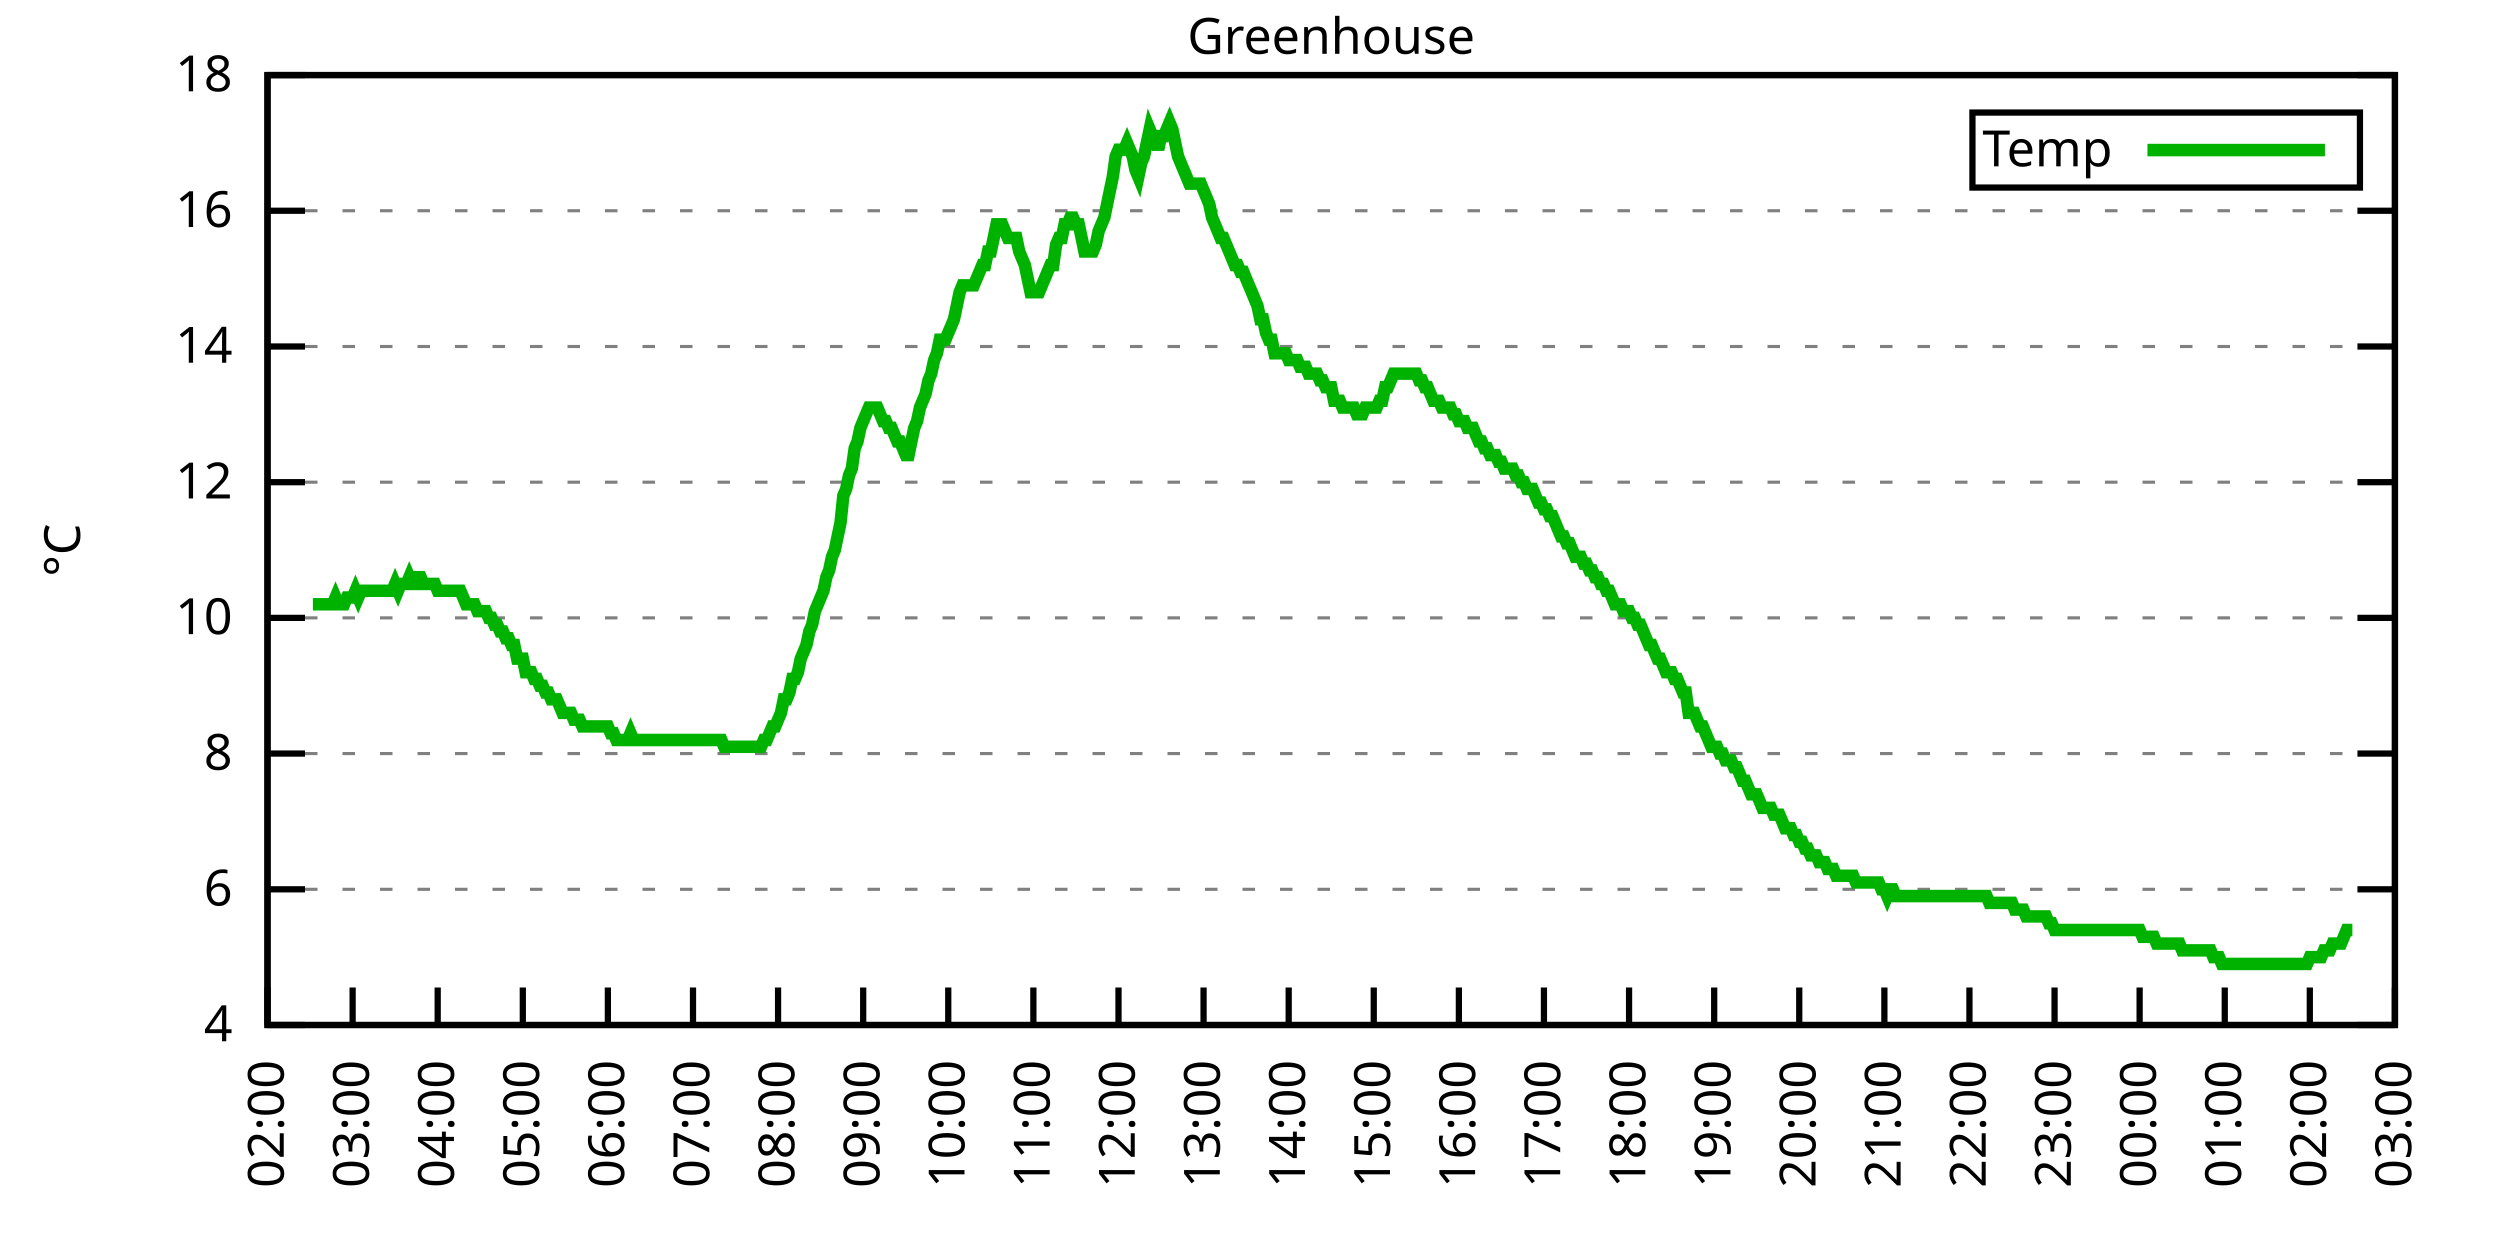
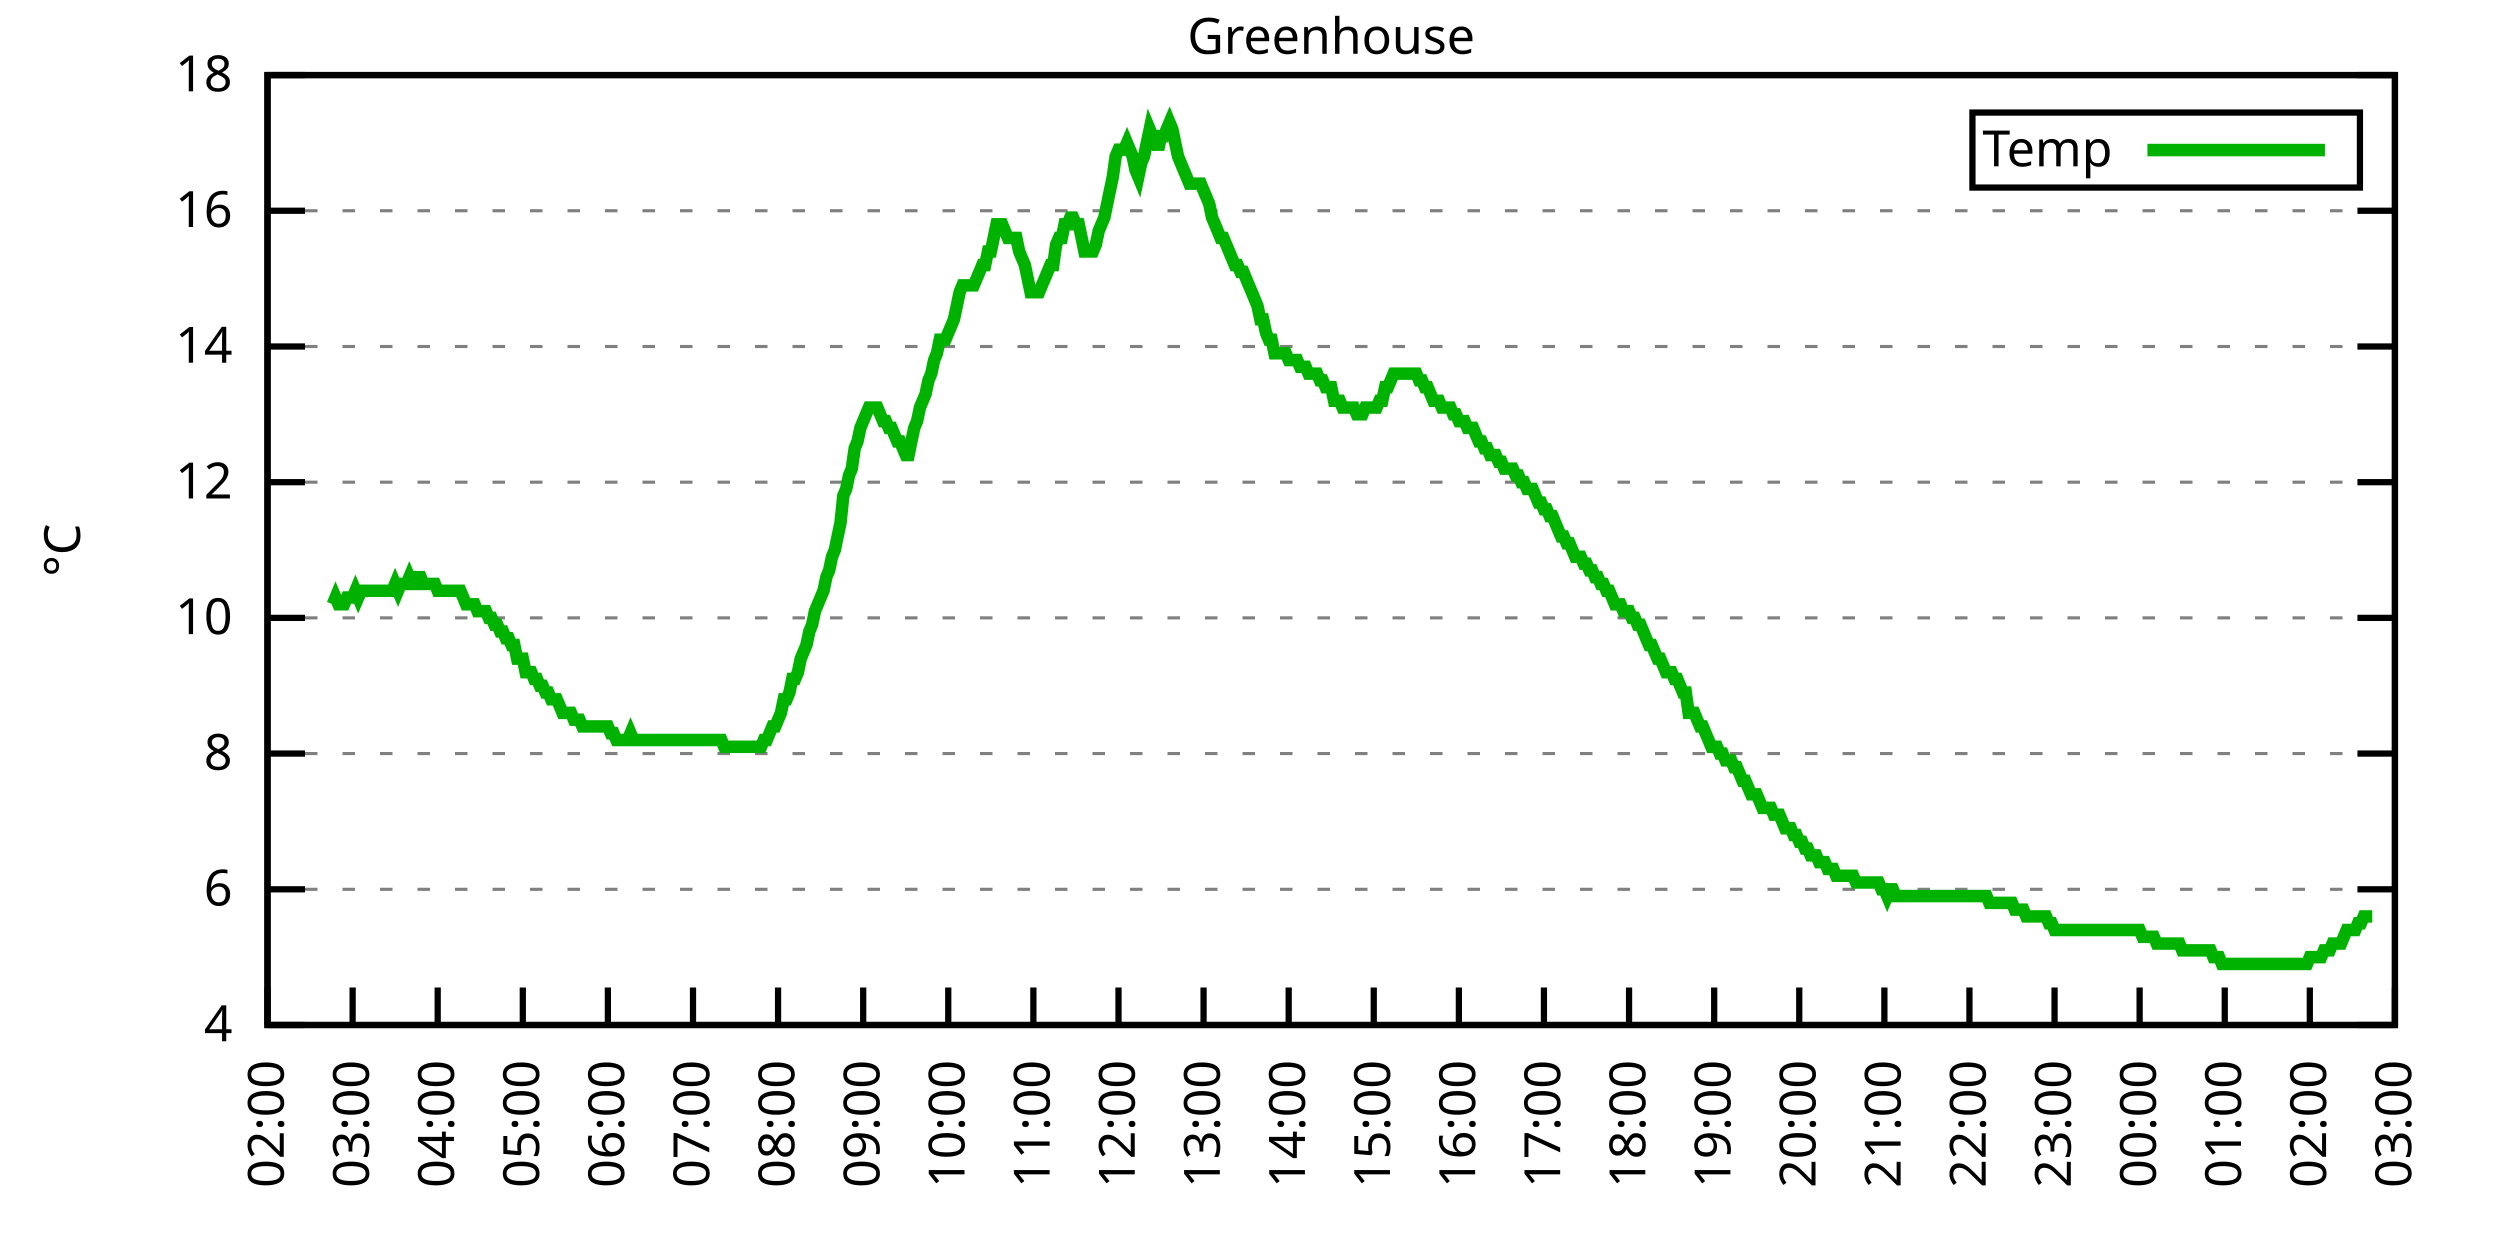
<svg xmlns="http://www.w3.org/2000/svg" xmlns:xlink="http://www.w3.org/1999/xlink" width="400" height="200" viewBox="0 0 400 200">
  <g id="gnuplot_canvas">
    <rect x="0" y="0" width="400" height="200" fill="none" />
    <defs>
      <circle id="gpDot" r="0.5" stroke-width="0.5" stroke="currentColor" />
      <path id="gpPt0" stroke-width="0.333" stroke="currentColor" d="M-1,0 h2 M0,-1 v2" />
      <path id="gpPt1" stroke-width="0.333" stroke="currentColor" d="M-1,-1 L1,1 M1,-1 L-1,1" />
      <path id="gpPt2" stroke-width="0.333" stroke="currentColor" d="M-1,0 L1,0 M0,-1 L0,1 M-1,-1 L1,1 M-1,1 L1,-1" />
      <rect id="gpPt3" stroke-width="0.333" stroke="currentColor" x="-1" y="-1" width="2" height="2" />
      <rect id="gpPt4" stroke-width="0.333" stroke="currentColor" fill="currentColor" x="-1" y="-1" width="2" height="2" />
      <circle id="gpPt5" stroke-width="0.333" stroke="currentColor" cx="0" cy="0" r="1" />
      <use xlink:href="#gpPt5" id="gpPt6" fill="currentColor" stroke="none" />
      <path id="gpPt7" stroke-width="0.333" stroke="currentColor" d="M0,-1.33 L-1.33,0.67 L1.33,0.67 z" />
      <use xlink:href="#gpPt7" id="gpPt8" fill="currentColor" stroke="none" />
      <use xlink:href="#gpPt7" id="gpPt9" stroke="currentColor" transform="rotate(180)" />
      <use xlink:href="#gpPt9" id="gpPt10" fill="currentColor" stroke="none" />
      <use xlink:href="#gpPt3" id="gpPt11" stroke="currentColor" transform="rotate(45)" />
      <use xlink:href="#gpPt11" id="gpPt12" fill="currentColor" stroke="none" />
      <path id="gpPt13" stroke-width="0.333" stroke="currentColor" d="M0,1.330 L1.265,0.411 L0.782,-1.067 L-0.782,-1.076 L-1.265,0.411 z" />
      <use xlink:href="#gpPt13" id="gpPt14" fill="currentColor" stroke="none" />
      <filter id="textbox" filterUnits="objectBoundingBox" x="0" y="0" height="1" width="1">
        <feFlood flood-color="white" flood-opacity="1" result="bgnd" />
        <feComposite in="SourceGraphic" in2="bgnd" operator="atop" />
      </filter>
      <filter id="greybox" filterUnits="objectBoundingBox" x="0" y="0" height="1" width="1">
        <feFlood flood-color="lightgrey" flood-opacity="1" result="grey" />
        <feComposite in="SourceGraphic" in2="grey" operator="atop" />
      </filter>
    </defs>
    <g fill="none" color="white" stroke="currentColor" stroke-width="1.00" stroke-linecap="butt" stroke-linejoin="miter">
</g>
    <g fill="none" color="black" stroke="currentColor" stroke-width="1.00" stroke-linecap="butt" stroke-linejoin="miter">
      <g stroke="none" shape-rendering="crispEdges">
        <polygon fill="rgb(255, 255, 255)" points="42.80,164.00 383.18,164.00 383.18,12.02 42.80,12.02 " />
      </g>
    </g>
    <g fill="none" color="black" stroke="currentColor" stroke-width="1.00" stroke-linecap="butt" stroke-linejoin="miter">
</g>
    <g fill="none" color="black" stroke="black" stroke-width="0.50" stroke-linecap="butt" stroke-linejoin="miter">
</g>
    <g fill="none" color="gray" stroke="currentColor" stroke-width="0.50" stroke-linecap="butt" stroke-linejoin="miter">
      <path stroke="gray" stroke-dasharray="2,4" class="gridline" d="M42.80,164.00 L383.19,164.00  " />
    </g>
    <g fill="none" color="gray" stroke="gray" stroke-width="1.00" stroke-linecap="butt" stroke-linejoin="miter">
</g>
    <g fill="none" color="black" stroke="currentColor" stroke-width="1.00" stroke-linecap="butt" stroke-linejoin="miter">
      <path stroke="black" d="M42.80,164.00 L48.80,164.00 M383.19,164.00 L377.19,164.00  " />
      <g transform="translate(37.20,166.60)" stroke="none" fill="black" font-family="Sans" font-size="8.00" text-anchor="end">
        <text>
          <tspan font-family="Sans"> 4</tspan>
        </text>
      </g>
    </g>
    <g fill="none" color="black" stroke="currentColor" stroke-width="1.00" stroke-linecap="butt" stroke-linejoin="miter">
</g>
    <g fill="none" color="black" stroke="black" stroke-width="0.50" stroke-linecap="butt" stroke-linejoin="miter">
</g>
    <g fill="none" color="gray" stroke="currentColor" stroke-width="0.50" stroke-linecap="butt" stroke-linejoin="miter">
      <path stroke="gray" stroke-dasharray="2,4" class="gridline" d="M42.80,142.29 L383.19,142.29  " />
    </g>
    <g fill="none" color="gray" stroke="gray" stroke-width="1.00" stroke-linecap="butt" stroke-linejoin="miter">
</g>
    <g fill="none" color="black" stroke="currentColor" stroke-width="1.00" stroke-linecap="butt" stroke-linejoin="miter">
      <path stroke="black" d="M42.80,142.29 L48.80,142.29 M383.19,142.29 L377.19,142.29  " />
      <g transform="translate(37.20,144.89)" stroke="none" fill="black" font-family="Sans" font-size="8.00" text-anchor="end">
        <text>
          <tspan font-family="Sans"> 6</tspan>
        </text>
      </g>
    </g>
    <g fill="none" color="black" stroke="currentColor" stroke-width="1.00" stroke-linecap="butt" stroke-linejoin="miter">
</g>
    <g fill="none" color="black" stroke="black" stroke-width="0.50" stroke-linecap="butt" stroke-linejoin="miter">
</g>
    <g fill="none" color="gray" stroke="currentColor" stroke-width="0.50" stroke-linecap="butt" stroke-linejoin="miter">
      <path stroke="gray" stroke-dasharray="2,4" class="gridline" d="M42.80,120.57 L383.19,120.57  " />
    </g>
    <g fill="none" color="gray" stroke="gray" stroke-width="1.00" stroke-linecap="butt" stroke-linejoin="miter">
</g>
    <g fill="none" color="black" stroke="currentColor" stroke-width="1.00" stroke-linecap="butt" stroke-linejoin="miter">
      <path stroke="black" d="M42.80,120.57 L48.80,120.57 M383.19,120.57 L377.19,120.57  " />
      <g transform="translate(37.20,123.17)" stroke="none" fill="black" font-family="Sans" font-size="8.00" text-anchor="end">
        <text>
          <tspan font-family="Sans"> 8</tspan>
        </text>
      </g>
    </g>
    <g fill="none" color="black" stroke="currentColor" stroke-width="1.00" stroke-linecap="butt" stroke-linejoin="miter">
</g>
    <g fill="none" color="black" stroke="black" stroke-width="0.50" stroke-linecap="butt" stroke-linejoin="miter">
</g>
    <g fill="none" color="gray" stroke="currentColor" stroke-width="0.50" stroke-linecap="butt" stroke-linejoin="miter">
      <path stroke="gray" stroke-dasharray="2,4" class="gridline" d="M42.80,98.86 L383.19,98.86  " />
    </g>
    <g fill="none" color="gray" stroke="gray" stroke-width="1.00" stroke-linecap="butt" stroke-linejoin="miter">
</g>
    <g fill="none" color="black" stroke="currentColor" stroke-width="1.00" stroke-linecap="butt" stroke-linejoin="miter">
      <path stroke="black" d="M42.80,98.86 L48.80,98.86 M383.19,98.86 L377.19,98.86  " />
      <g transform="translate(37.20,101.46)" stroke="none" fill="black" font-family="Sans" font-size="8.00" text-anchor="end">
        <text>
          <tspan font-family="Sans"> 10</tspan>
        </text>
      </g>
    </g>
    <g fill="none" color="black" stroke="currentColor" stroke-width="1.00" stroke-linecap="butt" stroke-linejoin="miter">
</g>
    <g fill="none" color="black" stroke="black" stroke-width="0.50" stroke-linecap="butt" stroke-linejoin="miter">
</g>
    <g fill="none" color="gray" stroke="currentColor" stroke-width="0.50" stroke-linecap="butt" stroke-linejoin="miter">
      <path stroke="gray" stroke-dasharray="2,4" class="gridline" d="M42.80,77.15 L383.19,77.15  " />
    </g>
    <g fill="none" color="gray" stroke="gray" stroke-width="1.00" stroke-linecap="butt" stroke-linejoin="miter">
</g>
    <g fill="none" color="black" stroke="currentColor" stroke-width="1.00" stroke-linecap="butt" stroke-linejoin="miter">
      <path stroke="black" d="M42.80,77.15 L48.80,77.15 M383.19,77.15 L377.19,77.15  " />
      <g transform="translate(37.20,79.75)" stroke="none" fill="black" font-family="Sans" font-size="8.00" text-anchor="end">
        <text>
          <tspan font-family="Sans"> 12</tspan>
        </text>
      </g>
    </g>
    <g fill="none" color="black" stroke="currentColor" stroke-width="1.00" stroke-linecap="butt" stroke-linejoin="miter">
</g>
    <g fill="none" color="black" stroke="black" stroke-width="0.50" stroke-linecap="butt" stroke-linejoin="miter">
</g>
    <g fill="none" color="gray" stroke="currentColor" stroke-width="0.50" stroke-linecap="butt" stroke-linejoin="miter">
      <path stroke="gray" stroke-dasharray="2,4" class="gridline" d="M42.80,55.44 L383.19,55.44  " />
    </g>
    <g fill="none" color="gray" stroke="gray" stroke-width="1.00" stroke-linecap="butt" stroke-linejoin="miter">
</g>
    <g fill="none" color="black" stroke="currentColor" stroke-width="1.00" stroke-linecap="butt" stroke-linejoin="miter">
      <path stroke="black" d="M42.80,55.44 L48.80,55.44 M383.19,55.44 L377.19,55.44  " />
      <g transform="translate(37.20,58.04)" stroke="none" fill="black" font-family="Sans" font-size="8.00" text-anchor="end">
        <text>
          <tspan font-family="Sans"> 14</tspan>
        </text>
      </g>
    </g>
    <g fill="none" color="black" stroke="currentColor" stroke-width="1.00" stroke-linecap="butt" stroke-linejoin="miter">
</g>
    <g fill="none" color="black" stroke="black" stroke-width="0.50" stroke-linecap="butt" stroke-linejoin="miter">
</g>
    <g fill="none" color="gray" stroke="currentColor" stroke-width="0.50" stroke-linecap="butt" stroke-linejoin="miter">
      <path stroke="gray" stroke-dasharray="2,4" class="gridline" d="M42.80,33.72 L383.19,33.72  " />
    </g>
    <g fill="none" color="gray" stroke="gray" stroke-width="1.00" stroke-linecap="butt" stroke-linejoin="miter">
</g>
    <g fill="none" color="black" stroke="currentColor" stroke-width="1.00" stroke-linecap="butt" stroke-linejoin="miter">
      <path stroke="black" d="M42.80,33.72 L48.80,33.72 M383.19,33.72 L377.19,33.72  " />
      <g transform="translate(37.20,36.32)" stroke="none" fill="black" font-family="Sans" font-size="8.00" text-anchor="end">
        <text>
          <tspan font-family="Sans"> 16</tspan>
        </text>
      </g>
    </g>
    <g fill="none" color="black" stroke="currentColor" stroke-width="1.00" stroke-linecap="butt" stroke-linejoin="miter">
</g>
    <g fill="none" color="black" stroke="black" stroke-width="0.50" stroke-linecap="butt" stroke-linejoin="miter">
</g>
    <g fill="none" color="gray" stroke="currentColor" stroke-width="0.50" stroke-linecap="butt" stroke-linejoin="miter">
      <path stroke="gray" stroke-dasharray="2,4" class="gridline" d="M42.80,12.01 L383.19,12.01  " />
    </g>
    <g fill="none" color="gray" stroke="gray" stroke-width="1.00" stroke-linecap="butt" stroke-linejoin="miter">
</g>
    <g fill="none" color="black" stroke="currentColor" stroke-width="1.00" stroke-linecap="butt" stroke-linejoin="miter">
      <path stroke="black" d="M42.80,12.01 L48.80,12.01 M383.19,12.01 L377.19,12.01  " />
      <g transform="translate(37.20,14.61)" stroke="none" fill="black" font-family="Sans" font-size="8.00" text-anchor="end">
        <text>
          <tspan font-family="Sans"> 18</tspan>
        </text>
      </g>
    </g>
    <g fill="none" color="black" stroke="currentColor" stroke-width="1.00" stroke-linecap="butt" stroke-linejoin="miter">
      <path stroke="black" d="M42.80,164.00 L42.80,158.00  " />
      <g transform="translate(45.40,169.60) rotate(270.00)" stroke="none" fill="black" font-family="Sans" font-size="8.00" text-anchor="end">
        <text>
          <tspan font-family="Sans">02:00</tspan>
        </text>
      </g>
    </g>
    <g fill="none" color="black" stroke="currentColor" stroke-width="1.00" stroke-linecap="butt" stroke-linejoin="miter">
      <path stroke="black" d="M56.42,164.00 L56.42,158.00  " />
      <g transform="translate(59.02,169.60) rotate(270.00)" stroke="none" fill="black" font-family="Sans" font-size="8.00" text-anchor="end">
        <text>
          <tspan font-family="Sans">03:00</tspan>
        </text>
      </g>
    </g>
    <g fill="none" color="black" stroke="currentColor" stroke-width="1.00" stroke-linecap="butt" stroke-linejoin="miter">
      <path stroke="black" d="M70.03,164.00 L70.03,158.00  " />
      <g transform="translate(72.63,169.60) rotate(270.00)" stroke="none" fill="black" font-family="Sans" font-size="8.00" text-anchor="end">
        <text>
          <tspan font-family="Sans">04:00</tspan>
        </text>
      </g>
    </g>
    <g fill="none" color="black" stroke="currentColor" stroke-width="1.00" stroke-linecap="butt" stroke-linejoin="miter">
      <path stroke="black" d="M83.65,164.00 L83.65,158.00  " />
      <g transform="translate(86.25,169.60) rotate(270.00)" stroke="none" fill="black" font-family="Sans" font-size="8.00" text-anchor="end">
        <text>
          <tspan font-family="Sans">05:00</tspan>
        </text>
      </g>
    </g>
    <g fill="none" color="black" stroke="currentColor" stroke-width="1.00" stroke-linecap="butt" stroke-linejoin="miter">
      <path stroke="black" d="M97.26,164.00 L97.26,158.00  " />
      <g transform="translate(99.86,169.60) rotate(270.00)" stroke="none" fill="black" font-family="Sans" font-size="8.00" text-anchor="end">
        <text>
          <tspan font-family="Sans">06:00</tspan>
        </text>
      </g>
    </g>
    <g fill="none" color="black" stroke="currentColor" stroke-width="1.00" stroke-linecap="butt" stroke-linejoin="miter">
      <path stroke="black" d="M110.88,164.00 L110.88,158.00  " />
      <g transform="translate(113.48,169.60) rotate(270.00)" stroke="none" fill="black" font-family="Sans" font-size="8.00" text-anchor="end">
        <text>
          <tspan font-family="Sans">07:00</tspan>
        </text>
      </g>
    </g>
    <g fill="none" color="black" stroke="currentColor" stroke-width="1.00" stroke-linecap="butt" stroke-linejoin="miter">
      <path stroke="black" d="M124.49,164.00 L124.49,158.00  " />
      <g transform="translate(127.09,169.60) rotate(270.00)" stroke="none" fill="black" font-family="Sans" font-size="8.00" text-anchor="end">
        <text>
          <tspan font-family="Sans">08:00</tspan>
        </text>
      </g>
    </g>
    <g fill="none" color="black" stroke="currentColor" stroke-width="1.00" stroke-linecap="butt" stroke-linejoin="miter">
      <path stroke="black" d="M138.11,164.00 L138.11,158.00  " />
      <g transform="translate(140.71,169.60) rotate(270.00)" stroke="none" fill="black" font-family="Sans" font-size="8.00" text-anchor="end">
        <text>
          <tspan font-family="Sans">09:00</tspan>
        </text>
      </g>
    </g>
    <g fill="none" color="black" stroke="currentColor" stroke-width="1.00" stroke-linecap="butt" stroke-linejoin="miter">
      <path stroke="black" d="M151.72,164.00 L151.72,158.00  " />
      <g transform="translate(154.32,169.60) rotate(270.00)" stroke="none" fill="black" font-family="Sans" font-size="8.00" text-anchor="end">
        <text>
          <tspan font-family="Sans">10:00</tspan>
        </text>
      </g>
    </g>
    <g fill="none" color="black" stroke="currentColor" stroke-width="1.00" stroke-linecap="butt" stroke-linejoin="miter">
      <path stroke="black" d="M165.34,164.00 L165.34,158.00  " />
      <g transform="translate(167.94,169.60) rotate(270.00)" stroke="none" fill="black" font-family="Sans" font-size="8.00" text-anchor="end">
        <text>
          <tspan font-family="Sans">11:00</tspan>
        </text>
      </g>
    </g>
    <g fill="none" color="black" stroke="currentColor" stroke-width="1.00" stroke-linecap="butt" stroke-linejoin="miter">
      <path stroke="black" d="M178.96,164.00 L178.96,158.00  " />
      <g transform="translate(181.56,169.60) rotate(270.00)" stroke="none" fill="black" font-family="Sans" font-size="8.00" text-anchor="end">
        <text>
          <tspan font-family="Sans">12:00</tspan>
        </text>
      </g>
    </g>
    <g fill="none" color="black" stroke="currentColor" stroke-width="1.00" stroke-linecap="butt" stroke-linejoin="miter">
      <path stroke="black" d="M192.57,164.00 L192.57,158.00  " />
      <g transform="translate(195.17,169.60) rotate(270.00)" stroke="none" fill="black" font-family="Sans" font-size="8.00" text-anchor="end">
        <text>
          <tspan font-family="Sans">13:00</tspan>
        </text>
      </g>
    </g>
    <g fill="none" color="black" stroke="currentColor" stroke-width="1.00" stroke-linecap="butt" stroke-linejoin="miter">
      <path stroke="black" d="M206.19,164.00 L206.19,158.00  " />
      <g transform="translate(208.79,169.60) rotate(270.00)" stroke="none" fill="black" font-family="Sans" font-size="8.00" text-anchor="end">
        <text>
          <tspan font-family="Sans">14:00</tspan>
        </text>
      </g>
    </g>
    <g fill="none" color="black" stroke="currentColor" stroke-width="1.00" stroke-linecap="butt" stroke-linejoin="miter">
      <path stroke="black" d="M219.80,164.00 L219.80,158.00  " />
      <g transform="translate(222.40,169.60) rotate(270.00)" stroke="none" fill="black" font-family="Sans" font-size="8.00" text-anchor="end">
        <text>
          <tspan font-family="Sans">15:00</tspan>
        </text>
      </g>
    </g>
    <g fill="none" color="black" stroke="currentColor" stroke-width="1.00" stroke-linecap="butt" stroke-linejoin="miter">
      <path stroke="black" d="M233.42,164.00 L233.42,158.00  " />
      <g transform="translate(236.02,169.60) rotate(270.00)" stroke="none" fill="black" font-family="Sans" font-size="8.00" text-anchor="end">
        <text>
          <tspan font-family="Sans">16:00</tspan>
        </text>
      </g>
    </g>
    <g fill="none" color="black" stroke="currentColor" stroke-width="1.00" stroke-linecap="butt" stroke-linejoin="miter">
      <path stroke="black" d="M247.03,164.00 L247.03,158.00  " />
      <g transform="translate(249.63,169.60) rotate(270.00)" stroke="none" fill="black" font-family="Sans" font-size="8.00" text-anchor="end">
        <text>
          <tspan font-family="Sans">17:00</tspan>
        </text>
      </g>
    </g>
    <g fill="none" color="black" stroke="currentColor" stroke-width="1.00" stroke-linecap="butt" stroke-linejoin="miter">
      <path stroke="black" d="M260.65,164.00 L260.65,158.00  " />
      <g transform="translate(263.25,169.60) rotate(270.00)" stroke="none" fill="black" font-family="Sans" font-size="8.00" text-anchor="end">
        <text>
          <tspan font-family="Sans">18:00</tspan>
        </text>
      </g>
    </g>
    <g fill="none" color="black" stroke="currentColor" stroke-width="1.00" stroke-linecap="butt" stroke-linejoin="miter">
      <path stroke="black" d="M274.27,164.00 L274.27,158.00  " />
      <g transform="translate(276.87,169.60) rotate(270.00)" stroke="none" fill="black" font-family="Sans" font-size="8.00" text-anchor="end">
        <text>
          <tspan font-family="Sans">19:00</tspan>
        </text>
      </g>
    </g>
    <g fill="none" color="black" stroke="currentColor" stroke-width="1.00" stroke-linecap="butt" stroke-linejoin="miter">
      <path stroke="black" d="M287.88,164.00 L287.88,158.00  " />
      <g transform="translate(290.48,169.60) rotate(270.00)" stroke="none" fill="black" font-family="Sans" font-size="8.00" text-anchor="end">
        <text>
          <tspan font-family="Sans">20:00</tspan>
        </text>
      </g>
    </g>
    <g fill="none" color="black" stroke="currentColor" stroke-width="1.00" stroke-linecap="butt" stroke-linejoin="miter">
      <path stroke="black" d="M301.50,164.00 L301.50,158.00  " />
      <g transform="translate(304.10,169.60) rotate(270.00)" stroke="none" fill="black" font-family="Sans" font-size="8.00" text-anchor="end">
        <text>
          <tspan font-family="Sans">21:00</tspan>
        </text>
      </g>
    </g>
    <g fill="none" color="black" stroke="currentColor" stroke-width="1.00" stroke-linecap="butt" stroke-linejoin="miter">
      <path stroke="black" d="M315.11,164.00 L315.11,158.00  " />
      <g transform="translate(317.71,169.60) rotate(270.00)" stroke="none" fill="black" font-family="Sans" font-size="8.00" text-anchor="end">
        <text>
          <tspan font-family="Sans">22:00</tspan>
        </text>
      </g>
    </g>
    <g fill="none" color="black" stroke="currentColor" stroke-width="1.00" stroke-linecap="butt" stroke-linejoin="miter">
      <path stroke="black" d="M328.73,164.00 L328.73,158.00  " />
      <g transform="translate(331.33,169.60) rotate(270.00)" stroke="none" fill="black" font-family="Sans" font-size="8.00" text-anchor="end">
        <text>
          <tspan font-family="Sans">23:00</tspan>
        </text>
      </g>
    </g>
    <g fill="none" color="black" stroke="currentColor" stroke-width="1.00" stroke-linecap="butt" stroke-linejoin="miter">
      <path stroke="black" d="M342.34,164.00 L342.34,158.00  " />
      <g transform="translate(344.94,169.60) rotate(270.00)" stroke="none" fill="black" font-family="Sans" font-size="8.00" text-anchor="end">
        <text>
          <tspan font-family="Sans">00:00</tspan>
        </text>
      </g>
    </g>
    <g fill="none" color="black" stroke="currentColor" stroke-width="1.00" stroke-linecap="butt" stroke-linejoin="miter">
      <path stroke="black" d="M355.96,164.00 L355.96,158.00  " />
      <g transform="translate(358.56,169.60) rotate(270.00)" stroke="none" fill="black" font-family="Sans" font-size="8.00" text-anchor="end">
        <text>
          <tspan font-family="Sans">01:00</tspan>
        </text>
      </g>
    </g>
    <g fill="none" color="black" stroke="currentColor" stroke-width="1.00" stroke-linecap="butt" stroke-linejoin="miter">
      <path stroke="black" d="M369.57,164.00 L369.57,158.00  " />
      <g transform="translate(372.17,169.60) rotate(270.00)" stroke="none" fill="black" font-family="Sans" font-size="8.00" text-anchor="end">
        <text>
          <tspan font-family="Sans">02:00</tspan>
        </text>
      </g>
    </g>
    <g fill="none" color="black" stroke="currentColor" stroke-width="1.00" stroke-linecap="butt" stroke-linejoin="miter">
      <path stroke="black" d="M383.19,164.00 L383.19,158.00  " />
      <g transform="translate(385.79,169.60) rotate(270.00)" stroke="none" fill="black" font-family="Sans" font-size="8.00" text-anchor="end">
        <text>
          <tspan font-family="Sans">03:00</tspan>
        </text>
      </g>
    </g>
    <g fill="none" color="black" stroke="currentColor" stroke-width="1.00" stroke-linecap="butt" stroke-linejoin="miter">
</g>
    <g fill="none" color="black" stroke="currentColor" stroke-width="1.00" stroke-linecap="butt" stroke-linejoin="miter">
      <path stroke="black" d="M42.80,12.01 L42.80,164.00 L383.19,164.00 L383.19,12.01 L42.80,12.01 Z  " />
    </g>
    <g fill="none" color="black" stroke="currentColor" stroke-width="1.00" stroke-linecap="butt" stroke-linejoin="miter">
</g>
    <g fill="none" color="black" stroke="currentColor" stroke-width="1.00" stroke-linecap="butt" stroke-linejoin="miter">
      <path stroke="black" d="M315.59,30.01 L315.59,18.01 L377.59,18.01 L377.59,30.01 L315.59,30.01 Z  " />
    </g>
    <g id="Greenhouse_plot_1">
      <g fill="none" color="white" stroke="black" stroke-width="2.00" stroke-linecap="butt" stroke-linejoin="miter">
</g>
      <g fill="none" color="black" stroke="currentColor" stroke-width="2.00" stroke-linecap="butt" stroke-linejoin="miter">
        <g transform="translate(337.99,26.61)" stroke="none" fill="black" font-family="Sans" font-size="8.00" text-anchor="end">
          <text>
            <tspan font-family="Sans">Temp</tspan>
          </text>
        </g>
      </g>
      <g fill="none" color="black" stroke="currentColor" stroke-width="2.00" stroke-linecap="butt" stroke-linejoin="miter">
-         <path stroke="rgb(  0, 178,   0)" d="M343.59,24.01 L371.99,24.01 M50.06,96.69 L50.52,96.69 L50.97,96.69 L51.42,96.69 L51.88,96.69 L52.33,96.69   L52.78,96.69 L53.24,96.69 L53.69,95.60 L54.15,96.69 L54.60,96.69 L55.05,96.69 L55.51,95.60 L55.96,95.60   L56.42,95.60 L56.87,94.52 L57.32,95.60 L57.78,94.52 L58.23,94.52 L58.68,94.52 L59.14,94.52 L59.59,94.52   L60.05,94.52 L60.50,94.52 L60.95,94.52 L61.41,94.52 L61.86,94.52 L62.32,94.52 L62.77,94.52 L63.22,93.43   L63.68,94.52 L64.13,93.43 L64.58,93.43 L65.04,93.43 L65.49,92.35 L65.95,93.43 L66.40,93.43 L66.85,92.35   L67.31,92.35 L67.76,93.43 L68.22,93.43 L68.67,93.43 L69.12,93.43 L69.58,93.43 L70.03,94.52 L70.49,94.52   L70.94,94.52 L71.39,94.52 L71.85,94.52 L72.30,94.52 L72.75,94.52 L73.21,94.52 L73.66,94.52 L74.12,95.60   L74.57,96.69 L75.02,96.69 L75.48,96.69 L75.93,96.69 L76.39,97.78 L76.84,97.78 L77.29,97.78 L77.75,97.78   L78.20,98.86 L78.65,98.86 L79.11,99.95 L79.56,99.95 L80.02,101.03 L80.47,101.03 L80.92,102.12 L81.38,102.12   L81.83,103.20 L82.29,103.20 L82.74,105.38 L83.19,105.38 L83.65,105.38 L84.10,107.55 L84.55,107.55 L85.01,107.55   L85.46,108.63 L85.92,108.63 L86.37,109.72 L86.82,109.72 L87.28,110.80 L87.73,110.80 L88.19,111.89 L88.64,111.89   L89.09,111.89 L89.55,112.97 L90.00,114.06 L90.45,114.06 L90.91,114.06 L91.36,114.06 L91.82,115.15 L92.27,115.15   L92.72,115.15 L93.18,116.23 L93.63,116.23 L94.09,116.23 L94.54,116.23 L94.99,116.23 L95.45,116.23 L95.90,116.23   L96.35,116.23 L96.81,116.23 L97.26,116.23 L97.72,117.32 L98.17,117.32 L98.62,118.40 L99.08,118.40 L99.53,118.40   L99.99,118.40 L100.44,118.40 L100.89,117.32 L101.35,118.40 L101.80,118.40 L102.25,118.40 L102.71,118.40 L103.16,118.40   L103.62,118.40 L104.07,118.40 L104.52,118.40 L104.98,118.40 L105.43,118.40 L105.89,118.40 L106.34,118.40 L106.79,118.40   L107.25,118.40 L107.70,118.40 L108.15,118.40 L108.61,118.40 L109.06,118.40 L109.52,118.40 L109.97,118.40 L110.42,118.40   L110.88,118.40 L111.33,118.40 L111.79,118.40 L112.24,118.40 L112.69,118.40 L113.15,118.40 L113.60,118.40 L114.05,118.40   L114.51,118.40 L114.96,118.40 L115.42,118.40 L115.87,119.49 L116.32,119.49 L116.78,119.49 L117.23,119.49 L117.69,119.49   L118.14,119.49 L118.59,119.49 L119.05,119.49 L119.50,119.49 L119.96,119.49 L120.41,119.49 L120.86,119.49 L121.32,119.49   L121.77,119.49 L122.22,118.40 L122.68,118.40 L123.13,117.32 L123.59,116.23 L124.04,116.23 L124.49,115.15 L124.95,114.06   L125.40,111.89 L125.86,111.89 L126.31,110.80 L126.76,108.63 L127.22,108.63 L127.67,107.55 L128.12,105.38 L128.58,104.29   L129.03,103.20 L129.49,101.03 L129.94,99.95 L130.39,97.78 L130.85,96.69 L131.30,95.60 L131.76,94.52 L132.21,92.35   L132.66,91.26 L133.12,89.09 L133.57,88.00 L134.02,85.83 L134.48,83.66 L134.93,79.32 L135.39,78.23 L135.84,76.06   L136.29,74.98 L136.75,71.72 L137.20,70.63 L137.66,68.46 L138.11,67.38 L138.56,66.29 L139.02,65.21 L139.47,65.21   L139.92,65.21 L140.38,65.21 L140.83,66.29 L141.29,67.38 L141.74,67.38 L142.19,68.46 L142.65,68.46 L143.10,69.55   L143.56,70.63 L144.01,70.63 L144.46,71.72 L144.92,72.81 L145.37,72.81 L145.82,70.63 L146.28,68.46 L146.73,67.38   L147.19,65.21 L147.64,64.12 L148.09,63.04 L148.55,60.86 L149.00,59.78 L149.46,57.61 L149.91,56.52 L150.36,54.35   L150.82,54.35 L151.27,54.35 L151.72,53.26 L152.18,52.18 L152.63,51.09 L153.09,48.92 L153.54,46.75 L153.99,45.66   L154.45,45.66 L154.90,45.66 L155.36,45.66 L155.81,45.66 L156.26,44.58 L156.72,43.49 L157.17,42.41 L157.62,42.41   L158.08,40.24 L158.53,40.24 L158.99,38.07 L159.44,35.89 L159.89,35.89 L160.35,35.89 L160.80,36.98 L161.26,38.07   L161.71,38.07 L162.16,38.07 L162.62,38.07 L163.07,40.24 L163.52,41.32 L163.98,42.41 L164.43,44.58 L164.89,46.75   L165.34,46.75 L165.79,46.75 L166.25,46.75 L166.70,45.66 L167.16,44.58 L167.61,43.49 L168.06,42.41 L168.52,42.41   L168.97,39.15 L169.43,38.07 L169.88,38.07 L170.33,35.89 L170.79,35.89 L171.24,34.81 L171.69,34.81 L172.15,35.89   L172.60,35.89 L173.06,38.07 L173.51,40.24 L173.96,40.24 L174.42,40.24 L174.87,40.24 L175.33,39.15 L175.78,36.98   L176.23,35.89 L176.69,34.81 L177.14,32.64 L177.59,30.47 L178.05,28.29 L178.50,25.04 L178.96,23.95 L179.41,23.95   L179.86,23.95 L180.32,22.87 L180.77,23.95 L181.23,25.04 L181.68,27.21 L182.13,28.29 L182.59,26.12 L183.04,25.04   L183.49,22.87 L183.95,20.70 L184.40,21.78 L184.86,21.78 L185.31,23.95 L185.76,21.78 L186.22,21.78 L186.67,20.70   L187.13,19.61 L187.58,20.70 L188.03,22.87 L188.49,25.04 L188.94,26.12 L189.39,27.21 L189.85,28.29 L190.30,29.38   L190.76,29.38 L191.21,29.38 L191.66,29.38 L192.12,29.38 L192.57,30.47 L193.03,31.55 L193.48,32.64 L193.93,34.81   L194.39,35.89 L194.84,36.98 L195.29,38.07 L195.75,38.07 L196.20,39.15 L196.66,40.24 L197.11,41.32 L197.56,42.41   L198.02,42.41 L198.47,43.49 L198.93,43.49 L199.38,44.58 L199.83,45.66 L200.29,46.75 L200.74,47.84 L201.19,48.92   L201.65,51.09 L202.10,51.09 L202.56,53.26 L203.01,54.35 L203.46,54.35 L203.92,56.52 L204.37,56.52 L204.83,56.52   L205.28,56.52 L205.73,56.52 L206.19,57.61 L206.64,57.61 L207.09,57.61 L207.55,57.61 L208.00,58.69 L208.46,58.69   L208.91,58.69 L209.36,59.78 L209.82,59.78 L210.27,59.78 L210.73,59.78 L211.18,60.86 L211.63,60.86 L212.09,61.95   L212.54,61.95 L213.00,61.95 L213.45,64.12 L213.90,64.12 L214.36,64.12 L214.81,65.21 L215.26,65.21 L215.72,65.21   L216.17,65.21 L216.63,65.21 L217.08,66.29 L217.53,66.29 L217.99,66.29 L218.44,65.21 L218.90,65.21 L219.35,65.21   L219.80,65.21 L220.26,65.21 L220.71,64.12 L221.16,64.12 L221.62,61.95 L222.07,61.95 L222.53,60.86 L222.98,59.78   L223.43,59.78 L223.89,59.78 L224.34,59.78 L224.80,59.78 L225.25,59.78 L225.70,59.78 L226.16,59.78 L226.61,59.78   L227.06,60.86 L227.52,60.86 L227.97,61.95 L228.43,61.95 L228.88,63.04 L229.33,64.12 L229.79,64.12 L230.24,64.12   L230.70,65.21 L231.15,65.21 L231.60,65.21 L232.06,65.21 L232.51,66.29 L232.96,66.29 L233.42,67.38 L233.87,67.38   L234.33,67.38 L234.78,68.46 L235.23,68.46 L235.69,68.46 L236.14,69.55 L236.60,70.63 L237.05,70.63 L237.50,71.72   L237.96,71.72 L238.41,72.81 L238.86,72.81 L239.32,72.81 L239.77,73.89 L240.23,73.89 L240.68,74.98 L241.13,74.98   L241.59,74.98 L242.04,74.98 L242.50,76.06 L242.95,76.06 L243.40,77.15 L243.86,77.15 L244.31,78.23 L244.76,78.23   L245.22,78.23 L245.67,79.32 L246.13,80.41 L246.58,80.41 L247.03,81.49 L247.49,81.49 L247.94,82.58 L248.40,82.58   L248.85,83.66 L249.30,84.75 L249.76,85.83 L250.21,85.83 L250.66,86.92 L251.12,86.92 L251.57,88.00 L252.03,89.09   L252.48,89.09 L252.93,89.09 L253.39,90.18 L253.84,90.18 L254.30,91.26 L254.75,91.26 L255.20,92.35 L255.66,92.35   L256.11,93.43 L256.56,93.43 L257.02,94.52 L257.47,94.52 L257.93,95.60 L258.38,96.69 L258.83,96.69 L259.29,96.69   L259.74,97.78 L260.20,97.78 L260.65,97.78 L261.10,98.86 L261.56,98.86 L262.01,99.95 L262.47,99.95 L262.92,101.03   L263.37,102.12 L263.83,103.20 L264.28,103.20 L264.73,104.29 L265.19,105.38 L265.64,105.38 L266.10,106.46 L266.55,107.55   L267.00,107.55 L267.46,107.55 L267.91,108.63 L268.37,108.63 L268.82,109.72 L269.27,110.80 L269.73,110.80 L270.18,114.06   L270.63,114.06 L271.09,114.06 L271.54,115.15 L272.00,116.23 L272.45,116.23 L272.90,117.32 L273.36,118.40 L273.81,119.49   L274.27,119.49 L274.72,119.49 L275.17,120.57 L275.63,120.57 L276.08,121.66 L276.53,121.66 L276.99,121.66 L277.44,122.75   L277.90,122.75 L278.35,123.83 L278.80,124.92 L279.26,124.92 L279.71,126.00 L280.17,127.09 L280.62,127.09 L281.07,127.09   L281.53,128.17 L281.98,129.26 L282.43,129.26 L282.89,129.26 L283.34,129.26 L283.80,130.35 L284.25,130.35 L284.70,130.35   L285.16,131.43 L285.61,132.52 L286.07,132.52 L286.52,132.52 L286.97,133.60 L287.43,133.60 L287.88,134.69 L288.33,134.69   L288.79,135.77 L289.24,135.77 L289.70,136.86 L290.15,136.86 L290.60,136.86 L291.06,137.94 L291.51,137.94 L291.97,137.94   L292.42,139.03 L292.87,139.03 L293.33,139.03 L293.78,140.12 L294.23,140.12 L294.69,140.12 L295.14,140.12 L295.60,140.12   L296.05,140.12 L296.50,140.12 L296.96,141.20 L297.41,141.20 L297.87,141.20 L298.32,141.20 L298.77,141.20 L299.23,141.20   L299.68,141.20 L300.13,141.20 L300.59,141.20 L301.04,142.29 L301.50,142.29 L301.95,143.37 L302.40,142.29 L302.86,142.29   L303.31,143.37 L303.77,143.37 L304.22,143.37 L304.67,143.37 L305.13,143.37 L305.58,143.37 L306.03,143.37 L306.49,143.37   L306.94,143.37 L307.40,143.37 L307.85,143.37 L308.30,143.37 L308.76,143.37 L309.21,143.37 L309.67,143.37 L310.12,143.37   L310.57,143.37 L311.03,143.37 L311.48,143.37 L311.94,143.37 L312.39,143.37 L312.84,143.37 L313.30,143.37 L313.75,143.37   L314.20,143.37 L314.66,143.37 L315.11,143.37 L315.57,143.37 L316.02,143.37 L316.47,143.37 L316.93,143.37 L317.38,143.37   L317.84,143.37 L318.29,144.46 L318.74,144.46 L319.20,144.46 L319.65,144.46 L320.10,144.46 L320.56,144.46 L321.01,144.46   L321.47,144.46 L321.92,144.46 L322.37,145.54 L322.83,145.54 L323.28,145.54 L323.74,145.54 L324.19,146.63 L324.64,146.63   L325.10,146.63 L325.55,146.63 L326.00,146.63 L326.46,146.63 L326.91,146.63 L327.37,146.63 L327.82,147.72 L328.27,147.72   L328.73,148.80 L329.18,148.80 L329.64,148.80 L330.09,148.80 L330.54,148.80 L331.00,148.80 L331.45,148.80 L331.90,148.80   L332.36,148.80 L332.81,148.80 L333.27,148.80 L333.72,148.80 L334.17,148.80 L334.63,148.80 L335.08,148.80 L335.54,148.80   L335.99,148.80 L336.44,148.80 L336.90,148.80 L337.35,148.80 L337.80,148.80 L338.26,148.80 L338.71,148.80 L339.17,148.80   L339.62,148.80 L340.07,148.80 L340.53,148.80 L340.98,148.80 L341.44,148.80 L341.89,148.80 L342.34,148.80 L342.80,149.89   L343.25,149.89 L343.70,149.89 L344.16,149.89 L344.61,149.89 L345.07,150.97 L345.52,150.97 L345.97,150.97 L346.43,150.97   L346.88,150.97 L347.34,150.97 L347.79,150.97 L348.24,150.97 L348.70,150.97 L349.15,152.06 L349.60,152.06 L350.06,152.06   L350.51,152.06 L350.97,152.06 L351.42,152.06 L351.87,152.06 L352.33,152.06 L352.78,152.06 L353.24,152.06 L353.69,152.06   L354.14,153.14 L354.60,153.14 L355.05,153.14 L355.50,154.23 L355.96,154.23 L356.41,154.23 L356.87,154.23 L357.32,154.23   L357.77,154.23 L358.23,154.23 L358.68,154.23 L359.14,154.23 L359.59,154.23 L360.04,154.23 L360.50,154.23 L360.95,154.23   L361.41,154.23 L361.86,154.23 L362.31,154.23 L362.77,154.23 L363.22,154.23 L363.67,154.23 L364.13,154.23 L364.58,154.23   L365.04,154.23 L365.49,154.23 L365.94,154.23 L366.40,154.23 L366.85,154.23 L367.31,154.23 L367.76,154.23 L368.21,154.23   L368.67,154.23 L369.12,154.23 L369.57,153.14 L370.03,153.14 L370.48,153.14 L370.94,153.14 L371.39,153.14 L371.84,152.06   L372.30,152.06 L372.75,152.06 L373.21,150.97 L373.66,150.97 L374.11,150.97 L374.57,150.97 L375.02,149.89 L375.47,148.80   L375.93,148.80 L376.38,148.80  " />
+         <path stroke="rgb(  0, 178,   0)" d="M343.59,24.01 L371.99,24.01 M53.24,96.69 L53.69,95.60 L54.15,96.69 L54.60,96.69 L55.05,96.69 L55.51,95.60   L55.96,95.60 L56.42,95.60 L56.87,94.52 L57.32,95.60 L57.78,94.52 L58.23,94.52 L58.68,94.52 L59.14,94.52   L59.59,94.52 L60.05,94.52 L60.50,94.52 L60.95,94.52 L61.41,94.52 L61.86,94.52 L62.32,94.52 L62.77,94.52   L63.22,93.43 L63.68,94.52 L64.13,93.43 L64.58,93.43 L65.04,93.43 L65.49,92.35 L65.95,93.43 L66.40,93.43   L66.85,92.35 L67.31,92.35 L67.76,93.43 L68.22,93.43 L68.67,93.43 L69.12,93.43 L69.58,93.43 L70.03,94.52   L70.49,94.52 L70.94,94.52 L71.39,94.52 L71.85,94.52 L72.30,94.52 L72.75,94.52 L73.21,94.52 L73.66,94.52   L74.12,95.60 L74.57,96.69 L75.02,96.69 L75.48,96.69 L75.93,96.69 L76.39,97.78 L76.84,97.78 L77.29,97.78   L77.75,97.78 L78.20,98.86 L78.65,98.86 L79.11,99.95 L79.56,99.95 L80.02,101.03 L80.47,101.03 L80.92,102.12   L81.38,102.12 L81.83,103.20 L82.29,103.20 L82.74,105.38 L83.19,105.38 L83.65,105.38 L84.10,107.55 L84.55,107.55   L85.01,107.55 L85.46,108.63 L85.92,108.63 L86.37,109.72 L86.82,109.72 L87.28,110.80 L87.73,110.80 L88.19,111.89   L88.64,111.89 L89.09,111.89 L89.55,112.97 L90.00,114.06 L90.45,114.06 L90.91,114.06 L91.36,114.06 L91.82,115.15   L92.27,115.15 L92.72,115.15 L93.18,116.23 L93.63,116.23 L94.09,116.23 L94.54,116.23 L94.99,116.23 L95.45,116.23   L95.90,116.23 L96.35,116.23 L96.81,116.23 L97.26,116.23 L97.72,117.32 L98.17,117.32 L98.62,118.40 L99.08,118.40   L99.53,118.40 L99.99,118.40 L100.44,118.40 L100.89,117.32 L101.35,118.40 L101.80,118.40 L102.25,118.40 L102.71,118.40   L103.16,118.40 L103.62,118.40 L104.07,118.40 L104.52,118.40 L104.98,118.40 L105.43,118.40 L105.89,118.40 L106.34,118.40   L106.79,118.40 L107.25,118.40 L107.70,118.40 L108.15,118.40 L108.61,118.40 L109.06,118.40 L109.52,118.40 L109.97,118.40   L110.42,118.40 L110.88,118.40 L111.33,118.40 L111.79,118.40 L112.24,118.40 L112.69,118.40 L113.15,118.40 L113.60,118.40   L114.05,118.40 L114.51,118.40 L114.96,118.40 L115.42,118.40 L115.87,119.49 L116.32,119.49 L116.78,119.49 L117.23,119.49   L117.69,119.49 L118.14,119.49 L118.59,119.49 L119.05,119.49 L119.50,119.49 L119.96,119.49 L120.41,119.49 L120.86,119.49   L121.32,119.49 L121.77,119.49 L122.22,118.40 L122.68,118.40 L123.13,117.32 L123.59,116.23 L124.04,116.23 L124.49,115.15   L124.95,114.06 L125.40,111.89 L125.86,111.89 L126.31,110.80 L126.76,108.63 L127.22,108.63 L127.67,107.55 L128.12,105.38   L128.58,104.29 L129.03,103.20 L129.49,101.03 L129.94,99.95 L130.39,97.78 L130.85,96.69 L131.30,95.60 L131.76,94.52   L132.21,92.35 L132.66,91.26 L133.12,89.09 L133.57,88.00 L134.02,85.83 L134.48,83.66 L134.93,79.32 L135.39,78.23   L135.84,76.06 L136.29,74.98 L136.75,71.72 L137.20,70.63 L137.66,68.46 L138.11,67.38 L138.56,66.29 L139.02,65.21   L139.47,65.21 L139.92,65.21 L140.38,65.21 L140.83,66.29 L141.29,67.38 L141.74,67.38 L142.19,68.46 L142.65,68.46   L143.10,69.55 L143.56,70.63 L144.01,70.63 L144.46,71.72 L144.92,72.81 L145.37,72.81 L145.82,70.63 L146.28,68.46   L146.73,67.38 L147.19,65.21 L147.64,64.12 L148.09,63.04 L148.55,60.86 L149.00,59.78 L149.46,57.61 L149.91,56.52   L150.36,54.35 L150.82,54.35 L151.27,54.35 L151.72,53.26 L152.18,52.18 L152.63,51.09 L153.09,48.92 L153.54,46.75   L153.99,45.66 L154.45,45.66 L154.90,45.66 L155.36,45.66 L155.81,45.66 L156.26,44.58 L156.72,43.49 L157.17,42.41   L157.62,42.41 L158.08,40.24 L158.53,40.24 L158.99,38.07 L159.44,35.89 L159.89,35.89 L160.35,35.89 L160.80,36.98   L161.26,38.07 L161.71,38.07 L162.16,38.07 L162.62,38.07 L163.07,40.24 L163.52,41.32 L163.98,42.41 L164.43,44.58   L164.89,46.75 L165.34,46.75 L165.79,46.75 L166.25,46.75 L166.70,45.66 L167.16,44.58 L167.61,43.49 L168.06,42.41   L168.52,42.41 L168.97,39.15 L169.43,38.07 L169.88,38.07 L170.33,35.89 L170.79,35.89 L171.24,34.81 L171.69,34.81   L172.15,35.89 L172.60,35.89 L173.06,38.07 L173.51,40.24 L173.96,40.24 L174.42,40.24 L174.87,40.24 L175.33,39.15   L175.78,36.98 L176.23,35.89 L176.69,34.81 L177.14,32.64 L177.59,30.47 L178.05,28.29 L178.50,25.04 L178.96,23.95   L179.41,23.95 L179.86,23.95 L180.32,22.87 L180.77,23.95 L181.23,25.04 L181.68,27.21 L182.13,28.29 L182.59,26.12   L183.04,25.04 L183.49,22.87 L183.95,20.70 L184.40,21.78 L184.86,21.78 L185.31,23.95 L185.76,21.78 L186.22,21.78   L186.67,20.70 L187.13,19.61 L187.58,20.70 L188.03,22.87 L188.49,25.04 L188.94,26.12 L189.39,27.21 L189.85,28.29   L190.30,29.38 L190.76,29.38 L191.21,29.38 L191.66,29.38 L192.12,29.38 L192.57,30.47 L193.03,31.55 L193.48,32.64   L193.93,34.81 L194.39,35.89 L194.84,36.98 L195.29,38.07 L195.75,38.07 L196.20,39.15 L196.66,40.24 L197.11,41.32   L197.56,42.41 L198.02,42.41 L198.47,43.49 L198.93,43.49 L199.38,44.58 L199.83,45.66 L200.29,46.75 L200.74,47.84   L201.19,48.92 L201.65,51.09 L202.10,51.09 L202.56,53.26 L203.01,54.35 L203.46,54.35 L203.92,56.52 L204.37,56.52   L204.83,56.52 L205.28,56.52 L205.73,56.52 L206.19,57.61 L206.64,57.61 L207.09,57.61 L207.55,57.61 L208.00,58.69   L208.46,58.69 L208.91,58.69 L209.36,59.78 L209.82,59.78 L210.27,59.78 L210.73,59.78 L211.18,60.86 L211.63,60.86   L212.09,61.95 L212.54,61.95 L213.00,61.95 L213.45,64.12 L213.90,64.12 L214.36,64.12 L214.81,65.21 L215.26,65.21   L215.72,65.21 L216.17,65.21 L216.63,65.21 L217.08,66.29 L217.53,66.29 L217.99,66.29 L218.44,65.21 L218.90,65.21   L219.35,65.21 L219.80,65.21 L220.26,65.21 L220.71,64.12 L221.16,64.12 L221.62,61.95 L222.07,61.95 L222.53,60.86   L222.98,59.78 L223.43,59.78 L223.89,59.78 L224.34,59.78 L224.80,59.78 L225.25,59.78 L225.70,59.78 L226.16,59.78   L226.61,59.78 L227.06,60.86 L227.52,60.86 L227.97,61.95 L228.43,61.95 L228.88,63.04 L229.33,64.12 L229.79,64.12   L230.24,64.12 L230.70,65.21 L231.15,65.21 L231.60,65.21 L232.06,65.21 L232.51,66.29 L232.96,66.29 L233.42,67.38   L233.87,67.38 L234.33,67.38 L234.78,68.46 L235.23,68.46 L235.69,68.46 L236.14,69.55 L236.60,70.63 L237.05,70.63   L237.50,71.72 L237.96,71.72 L238.41,72.81 L238.86,72.81 L239.32,72.81 L239.77,73.89 L240.23,73.89 L240.68,74.98   L241.13,74.98 L241.59,74.98 L242.04,74.98 L242.50,76.06 L242.95,76.06 L243.40,77.15 L243.86,77.15 L244.31,78.23   L244.76,78.23 L245.22,78.23 L245.67,79.32 L246.13,80.41 L246.58,80.41 L247.03,81.49 L247.49,81.49 L247.94,82.58   L248.40,82.58 L248.85,83.66 L249.30,84.75 L249.76,85.83 L250.21,85.83 L250.66,86.92 L251.12,86.92 L251.57,88.00   L252.03,89.09 L252.48,89.09 L252.93,89.09 L253.39,90.18 L253.84,90.18 L254.30,91.26 L254.75,91.26 L255.20,92.35   L255.66,92.35 L256.11,93.43 L256.56,93.43 L257.02,94.52 L257.47,94.52 L257.93,95.60 L258.38,96.69 L258.83,96.69   L259.29,96.69 L259.74,97.78 L260.20,97.78 L260.65,97.78 L261.10,98.86 L261.56,98.86 L262.01,99.95 L262.47,99.95   L262.92,101.03 L263.37,102.12 L263.83,103.20 L264.28,103.20 L264.73,104.29 L265.19,105.38 L265.64,105.38 L266.10,106.46   L266.55,107.55 L267.00,107.55 L267.46,107.55 L267.91,108.63 L268.37,108.63 L268.82,109.72 L269.27,110.80 L269.73,110.80   L270.18,114.06 L270.63,114.06 L271.09,114.06 L271.54,115.15 L272.00,116.23 L272.45,116.23 L272.90,117.32 L273.36,118.40   L273.81,119.49 L274.27,119.49 L274.72,119.49 L275.17,120.57 L275.63,120.57 L276.08,121.66 L276.53,121.66 L276.99,121.66   L277.44,122.75 L277.90,122.75 L278.35,123.83 L278.80,124.92 L279.26,124.92 L279.71,126.00 L280.17,127.09 L280.62,127.09   L281.07,127.09 L281.53,128.17 L281.98,129.26 L282.43,129.26 L282.89,129.26 L283.34,129.26 L283.80,130.35 L284.25,130.35   L284.70,130.35 L285.16,131.43 L285.61,132.52 L286.07,132.52 L286.52,132.52 L286.97,133.60 L287.43,133.60 L287.88,134.69   L288.33,134.69 L288.79,135.77 L289.24,135.77 L289.70,136.86 L290.15,136.86 L290.60,136.86 L291.06,137.94 L291.51,137.94   L291.97,137.94 L292.42,139.03 L292.87,139.03 L293.33,139.03 L293.78,140.12 L294.23,140.12 L294.69,140.12 L295.14,140.12   L295.60,140.12 L296.05,140.12 L296.50,140.12 L296.96,141.20 L297.41,141.20 L297.87,141.20 L298.32,141.20 L298.77,141.20   L299.23,141.20 L299.68,141.20 L300.13,141.20 L300.59,141.20 L301.04,142.29 L301.50,142.29 L301.95,143.37 L302.40,142.29   L302.86,142.29 L303.31,143.37 L303.77,143.37 L304.22,143.37 L304.67,143.37 L305.13,143.37 L305.58,143.37 L306.03,143.37   L306.49,143.37 L306.94,143.37 L307.40,143.37 L307.85,143.37 L308.30,143.37 L308.76,143.37 L309.21,143.37 L309.67,143.37   L310.12,143.37 L310.57,143.37 L311.03,143.37 L311.48,143.37 L311.94,143.37 L312.39,143.37 L312.84,143.37 L313.30,143.37   L313.75,143.37 L314.20,143.37 L314.66,143.37 L315.11,143.37 L315.57,143.37 L316.02,143.37 L316.47,143.37 L316.93,143.37   L317.38,143.37 L317.84,143.37 L318.29,144.46 L318.74,144.46 L319.20,144.46 L319.65,144.46 L320.10,144.46 L320.56,144.46   L321.01,144.46 L321.47,144.46 L321.92,144.46 L322.37,145.54 L322.83,145.54 L323.28,145.54 L323.74,145.54 L324.19,146.63   L324.64,146.63 L325.10,146.63 L325.55,146.63 L326.00,146.63 L326.46,146.63 L326.91,146.63 L327.37,146.63 L327.82,147.72   L328.27,147.72 L328.73,148.80 L329.18,148.80 L329.64,148.80 L330.09,148.80 L330.54,148.80 L331.00,148.80 L331.45,148.80   L331.90,148.80 L332.36,148.80 L332.81,148.80 L333.27,148.80 L333.72,148.80 L334.17,148.80 L334.63,148.80 L335.08,148.80   L335.54,148.80 L335.99,148.80 L336.44,148.80 L336.90,148.80 L337.35,148.80 L337.80,148.80 L338.26,148.80 L338.71,148.80   L339.17,148.80 L339.62,148.80 L340.07,148.80 L340.53,148.80 L340.98,148.80 L341.44,148.80 L341.89,148.80 L342.34,148.80   L342.80,149.89 L343.25,149.89 L343.70,149.89 L344.16,149.89 L344.61,149.89 L345.07,150.97 L345.52,150.97 L345.97,150.97   L346.43,150.97 L346.88,150.97 L347.34,150.97 L347.79,150.97 L348.24,150.97 L348.70,150.97 L349.15,152.06 L349.60,152.06   L350.06,152.06 L350.51,152.06 L350.97,152.06 L351.42,152.06 L351.87,152.06 L352.33,152.06 L352.78,152.06 L353.24,152.06   L353.69,152.06 L354.14,153.14 L354.60,153.14 L355.05,153.14 L355.50,154.23 L355.96,154.23 L356.41,154.23 L356.87,154.23   L357.32,154.23 L357.77,154.23 L358.23,154.23 L358.68,154.23 L359.14,154.23 L359.59,154.23 L360.04,154.23 L360.50,154.23   L360.95,154.23 L361.41,154.23 L361.86,154.23 L362.31,154.23 L362.77,154.23 L363.22,154.23 L363.67,154.23 L364.13,154.23   L364.58,154.23 L365.04,154.23 L365.49,154.23 L365.94,154.23 L366.40,154.23 L366.85,154.23 L367.31,154.23 L367.76,154.23   L368.21,154.23 L368.67,154.23 L369.12,154.23 L369.57,153.14 L370.03,153.14 L370.48,153.14 L370.94,153.14 L371.39,153.14   L371.84,152.06 L372.30,152.06 L372.75,152.06 L373.21,150.97 L373.66,150.97 L374.11,150.97 L374.57,150.97 L375.02,149.89   L375.47,148.80 L375.93,148.80 L376.38,148.80 L376.84,148.80 L377.29,147.72 L377.74,147.72 L378.20,146.63 L378.65,146.63   L379.11,146.63 L379.56,146.63  " />
      </g>
    </g>
    <g fill="none" color="black" stroke="currentColor" stroke-width="2.00" stroke-linecap="butt" stroke-linejoin="miter">
</g>
    <g fill="none" color="black" stroke="black" stroke-width="1.00" stroke-linecap="butt" stroke-linejoin="miter">
</g>
    <g fill="none" color="black" stroke="currentColor" stroke-width="1.00" stroke-linecap="butt" stroke-linejoin="miter">
      <path stroke="black" d="M42.80,12.01 L42.80,164.00 L383.19,164.00 L383.19,12.01 L42.80,12.01 Z  " />
      <g transform="translate(12.80,88.01) rotate(270.00)" stroke="none" fill="black" font-family="Sans" font-size="8.00" text-anchor="middle">
        <text>
          <tspan font-family="Sans">°C</tspan>
        </text>
      </g>
    </g>
    <g fill="none" color="black" stroke="currentColor" stroke-width="1.00" stroke-linecap="butt" stroke-linejoin="miter">
</g>
    <g fill="none" color="black" stroke="currentColor" stroke-width="1.00" stroke-linecap="butt" stroke-linejoin="miter">
      <g transform="translate(212.99,8.61)" stroke="none" fill="black" font-family="Sans" font-size="8.00" text-anchor="middle">
        <text>
          <tspan font-family="Sans">Greenhouse</tspan>
        </text>
      </g>
    </g>
    <g fill="none" color="black" stroke="currentColor" stroke-width="1.00" stroke-linecap="butt" stroke-linejoin="miter">
</g>
  </g>
</svg>
